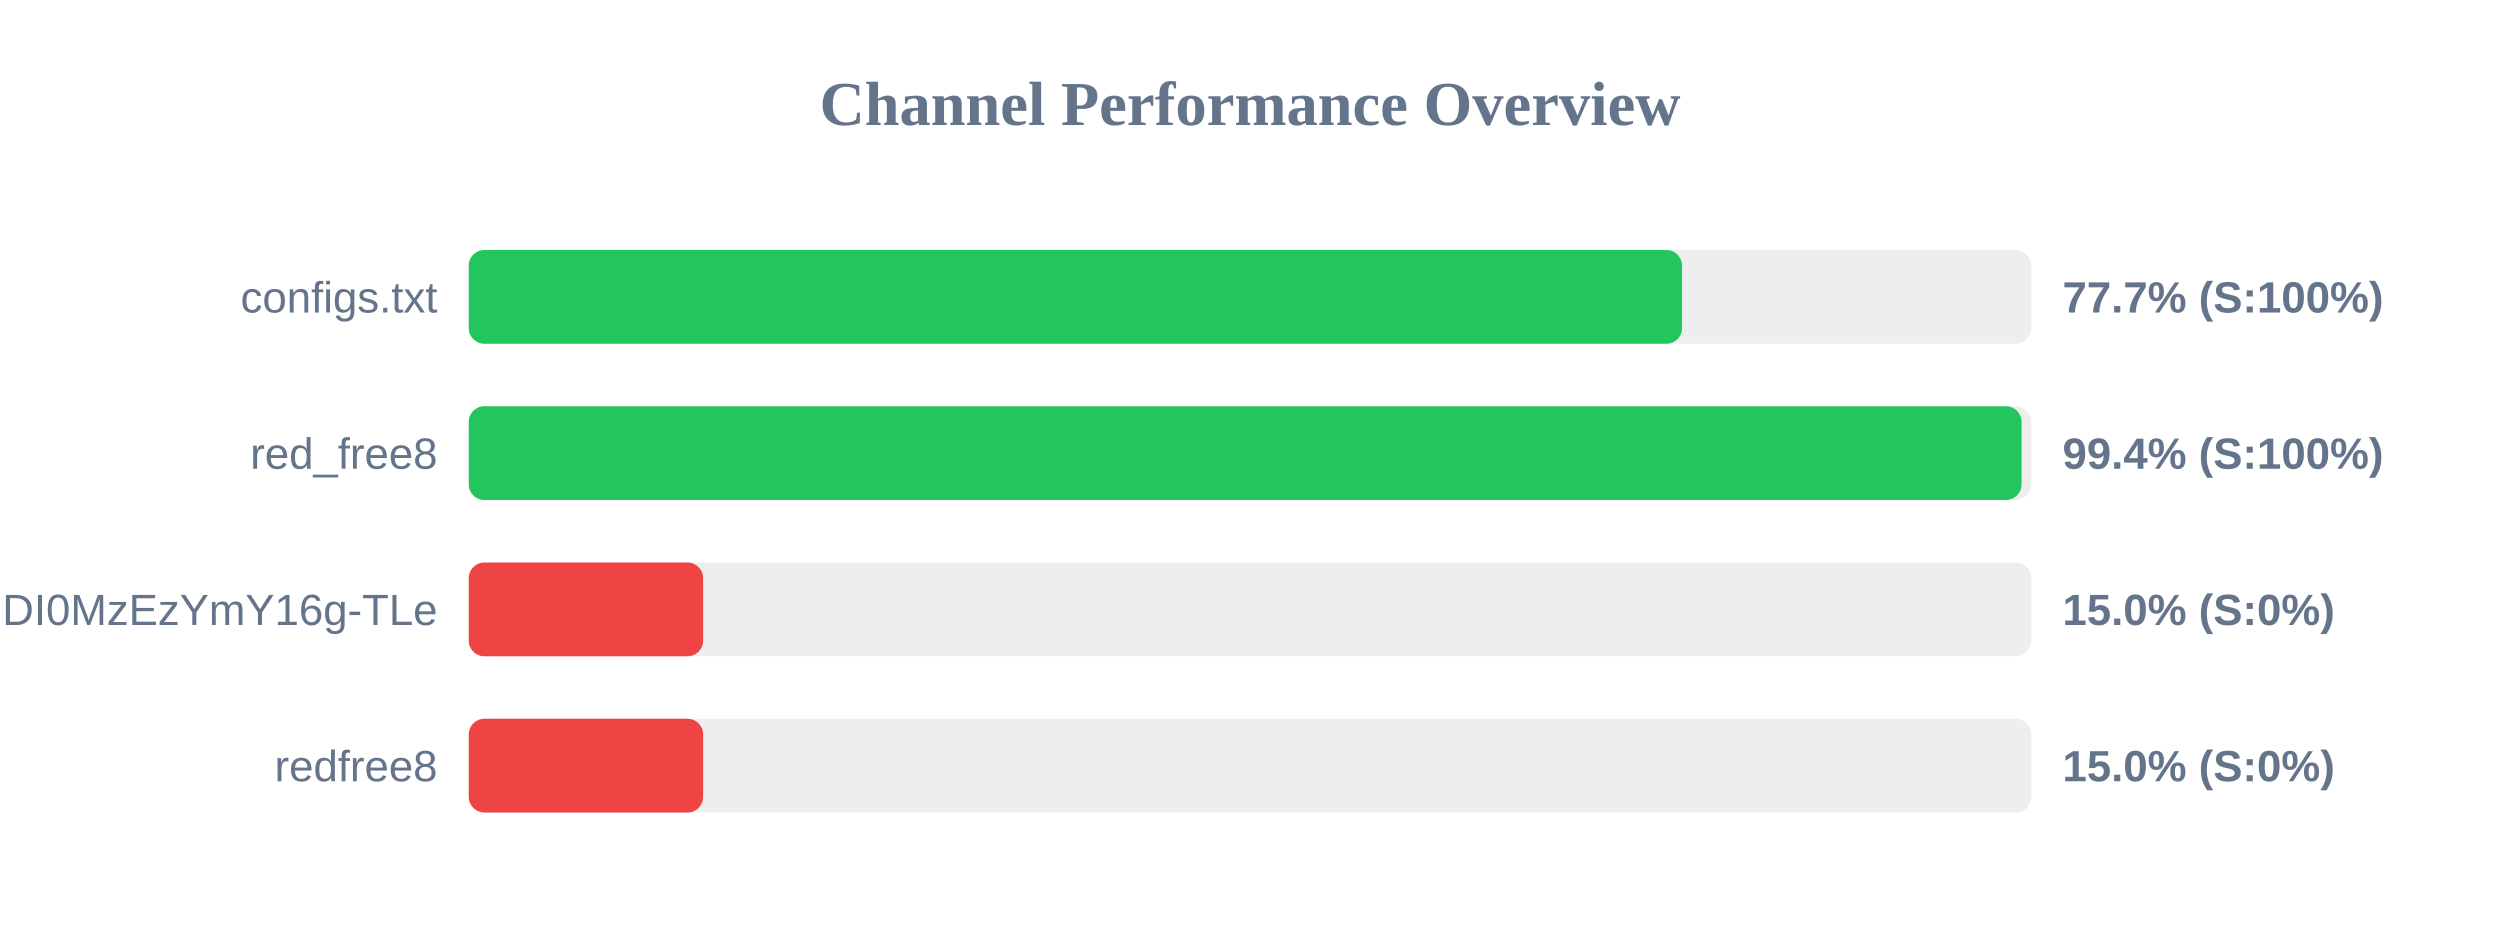
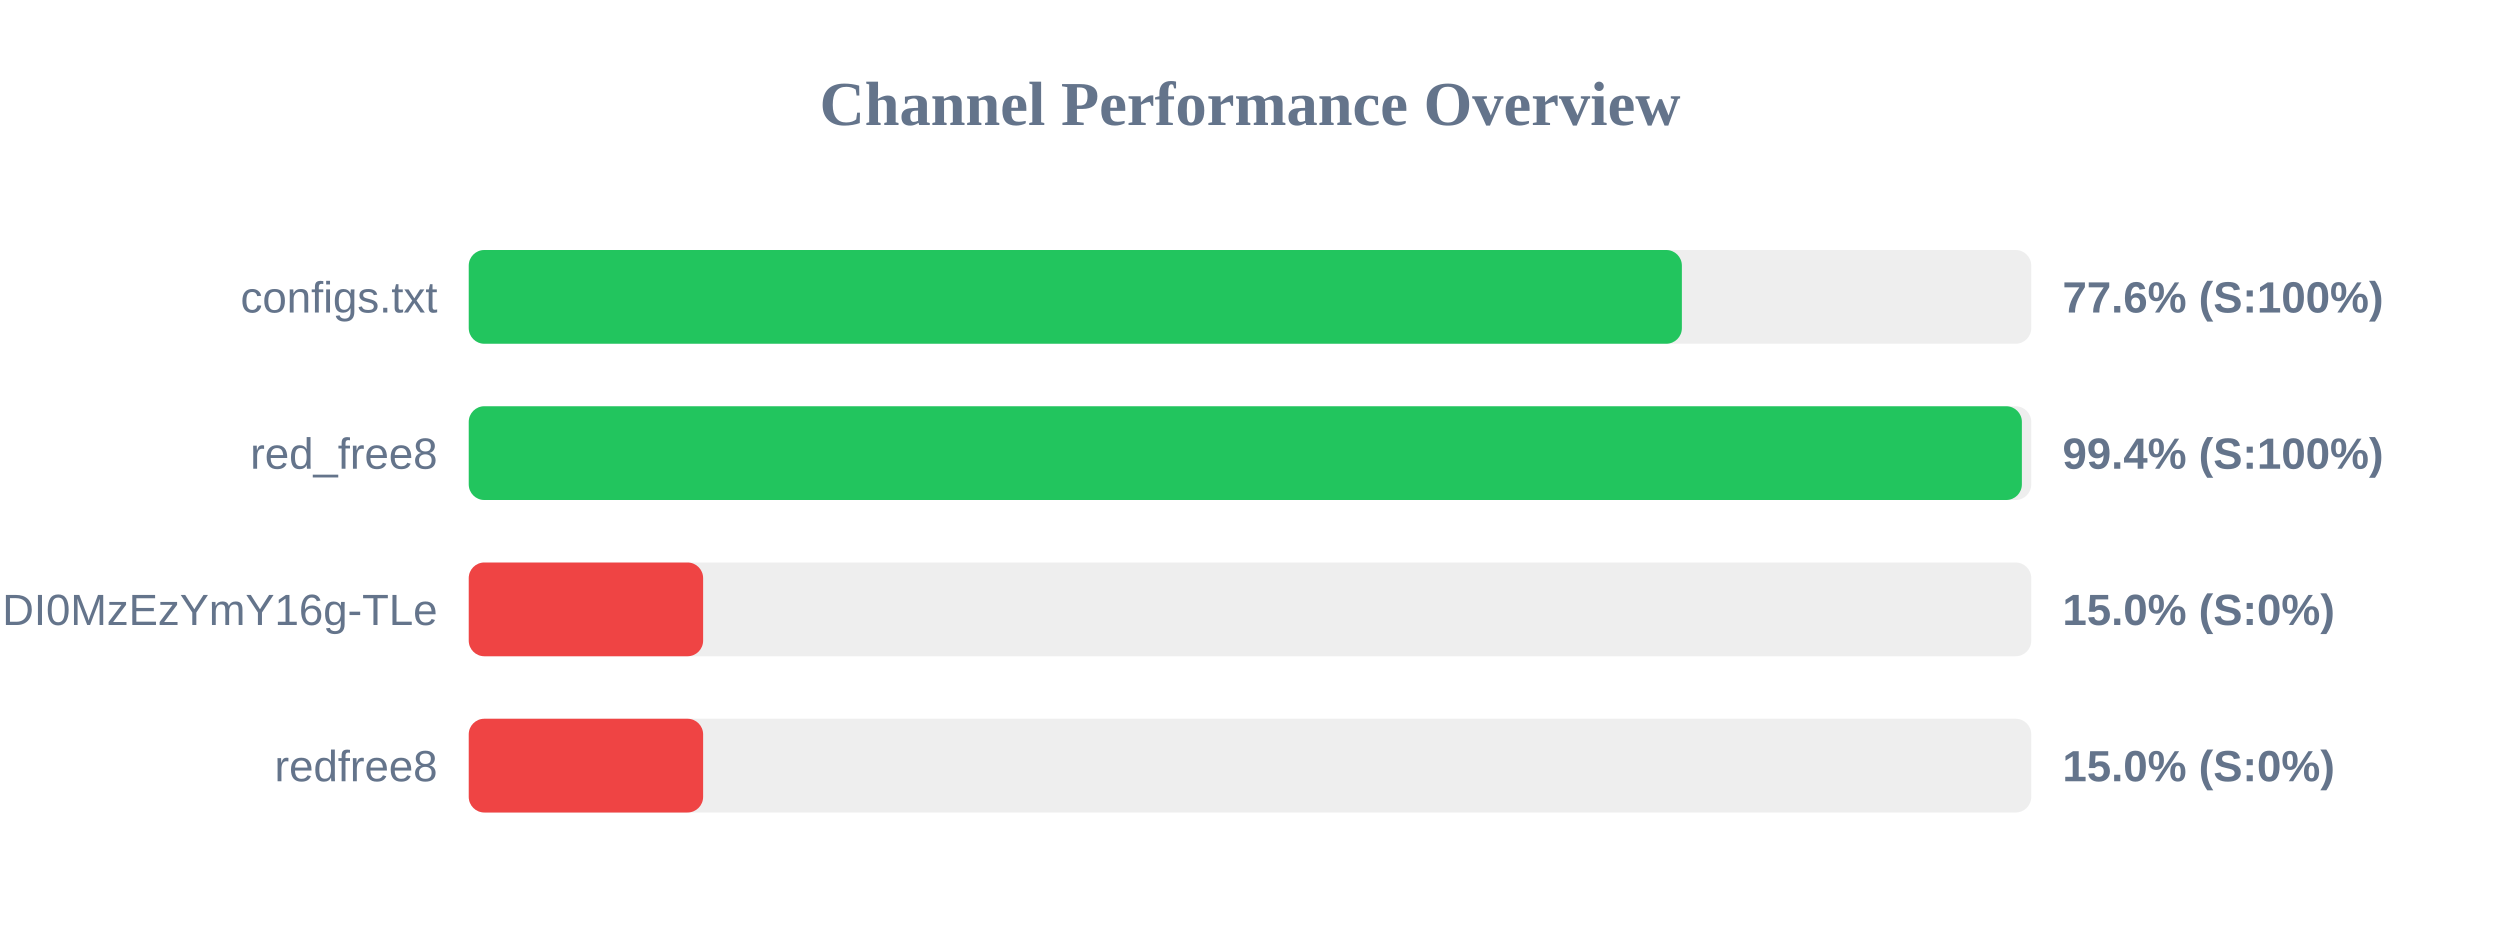
<svg xmlns="http://www.w3.org/2000/svg" width="800" height="300" version="1.1">
  <style>
        .row { font: 14px Arial; fill: #64748b; }
        .score { font: bold 14px Arial; fill: #64748b; }
    </style>
  <text x="400" y="40" text-anchor="middle" font-size="20px" font-weight="bold" fill="#64748b">Channel Performance Overview</text>
  <rect x="150" y="80" width="500" height="30" fill="#eee" rx="5" />
-   <rect x="150" y="80" width="388.25" height="30" fill="#22c55e" rx="5" />
+   <rect x="150" y="80" width="388.2" height="30" fill="#22c55e" rx="5" />
  <text x="140" y="100" text-anchor="end" class="row">configs.txt</text>
-   <text x="660" y="100" text-anchor="start" class="score">77.7% (S:100%)</text>
+   <text x="660" y="100" text-anchor="start" class="score">77.6% (S:100%)</text>
  <rect x="150" y="130" width="500" height="30" fill="#eee" rx="5" />
-   <rect x="150" y="130" width="496.9" height="30" fill="#22c55e" rx="5" />
+   <rect x="150" y="130" width="497.0" height="30" fill="#22c55e" rx="5" />
  <text x="140" y="150" text-anchor="end" class="row">red_free8</text>
  <text x="660" y="150" text-anchor="start" class="score">99.4% (S:100%)</text>
  <rect x="150" y="180" width="500" height="30" fill="#eee" rx="5" />
  <rect x="150" y="180" width="75.0" height="30" fill="#ef4444" rx="5" />
  <text x="140" y="200" text-anchor="end" class="row">NjEzODY1NDgyOCwxNzQ1NDI0MzEzYmY16g-TLe</text>
  <text x="660" y="200" text-anchor="start" class="score">15.0% (S:0%)</text>
  <rect x="150" y="230" width="500" height="30" fill="#eee" rx="5" />
  <rect x="150" y="230" width="75.0" height="30" fill="#ef4444" rx="5" />
  <text x="140" y="250" text-anchor="end" class="row">redfree8</text>
  <text x="660" y="250" text-anchor="start" class="score">15.0% (S:0%)</text>
</svg>
